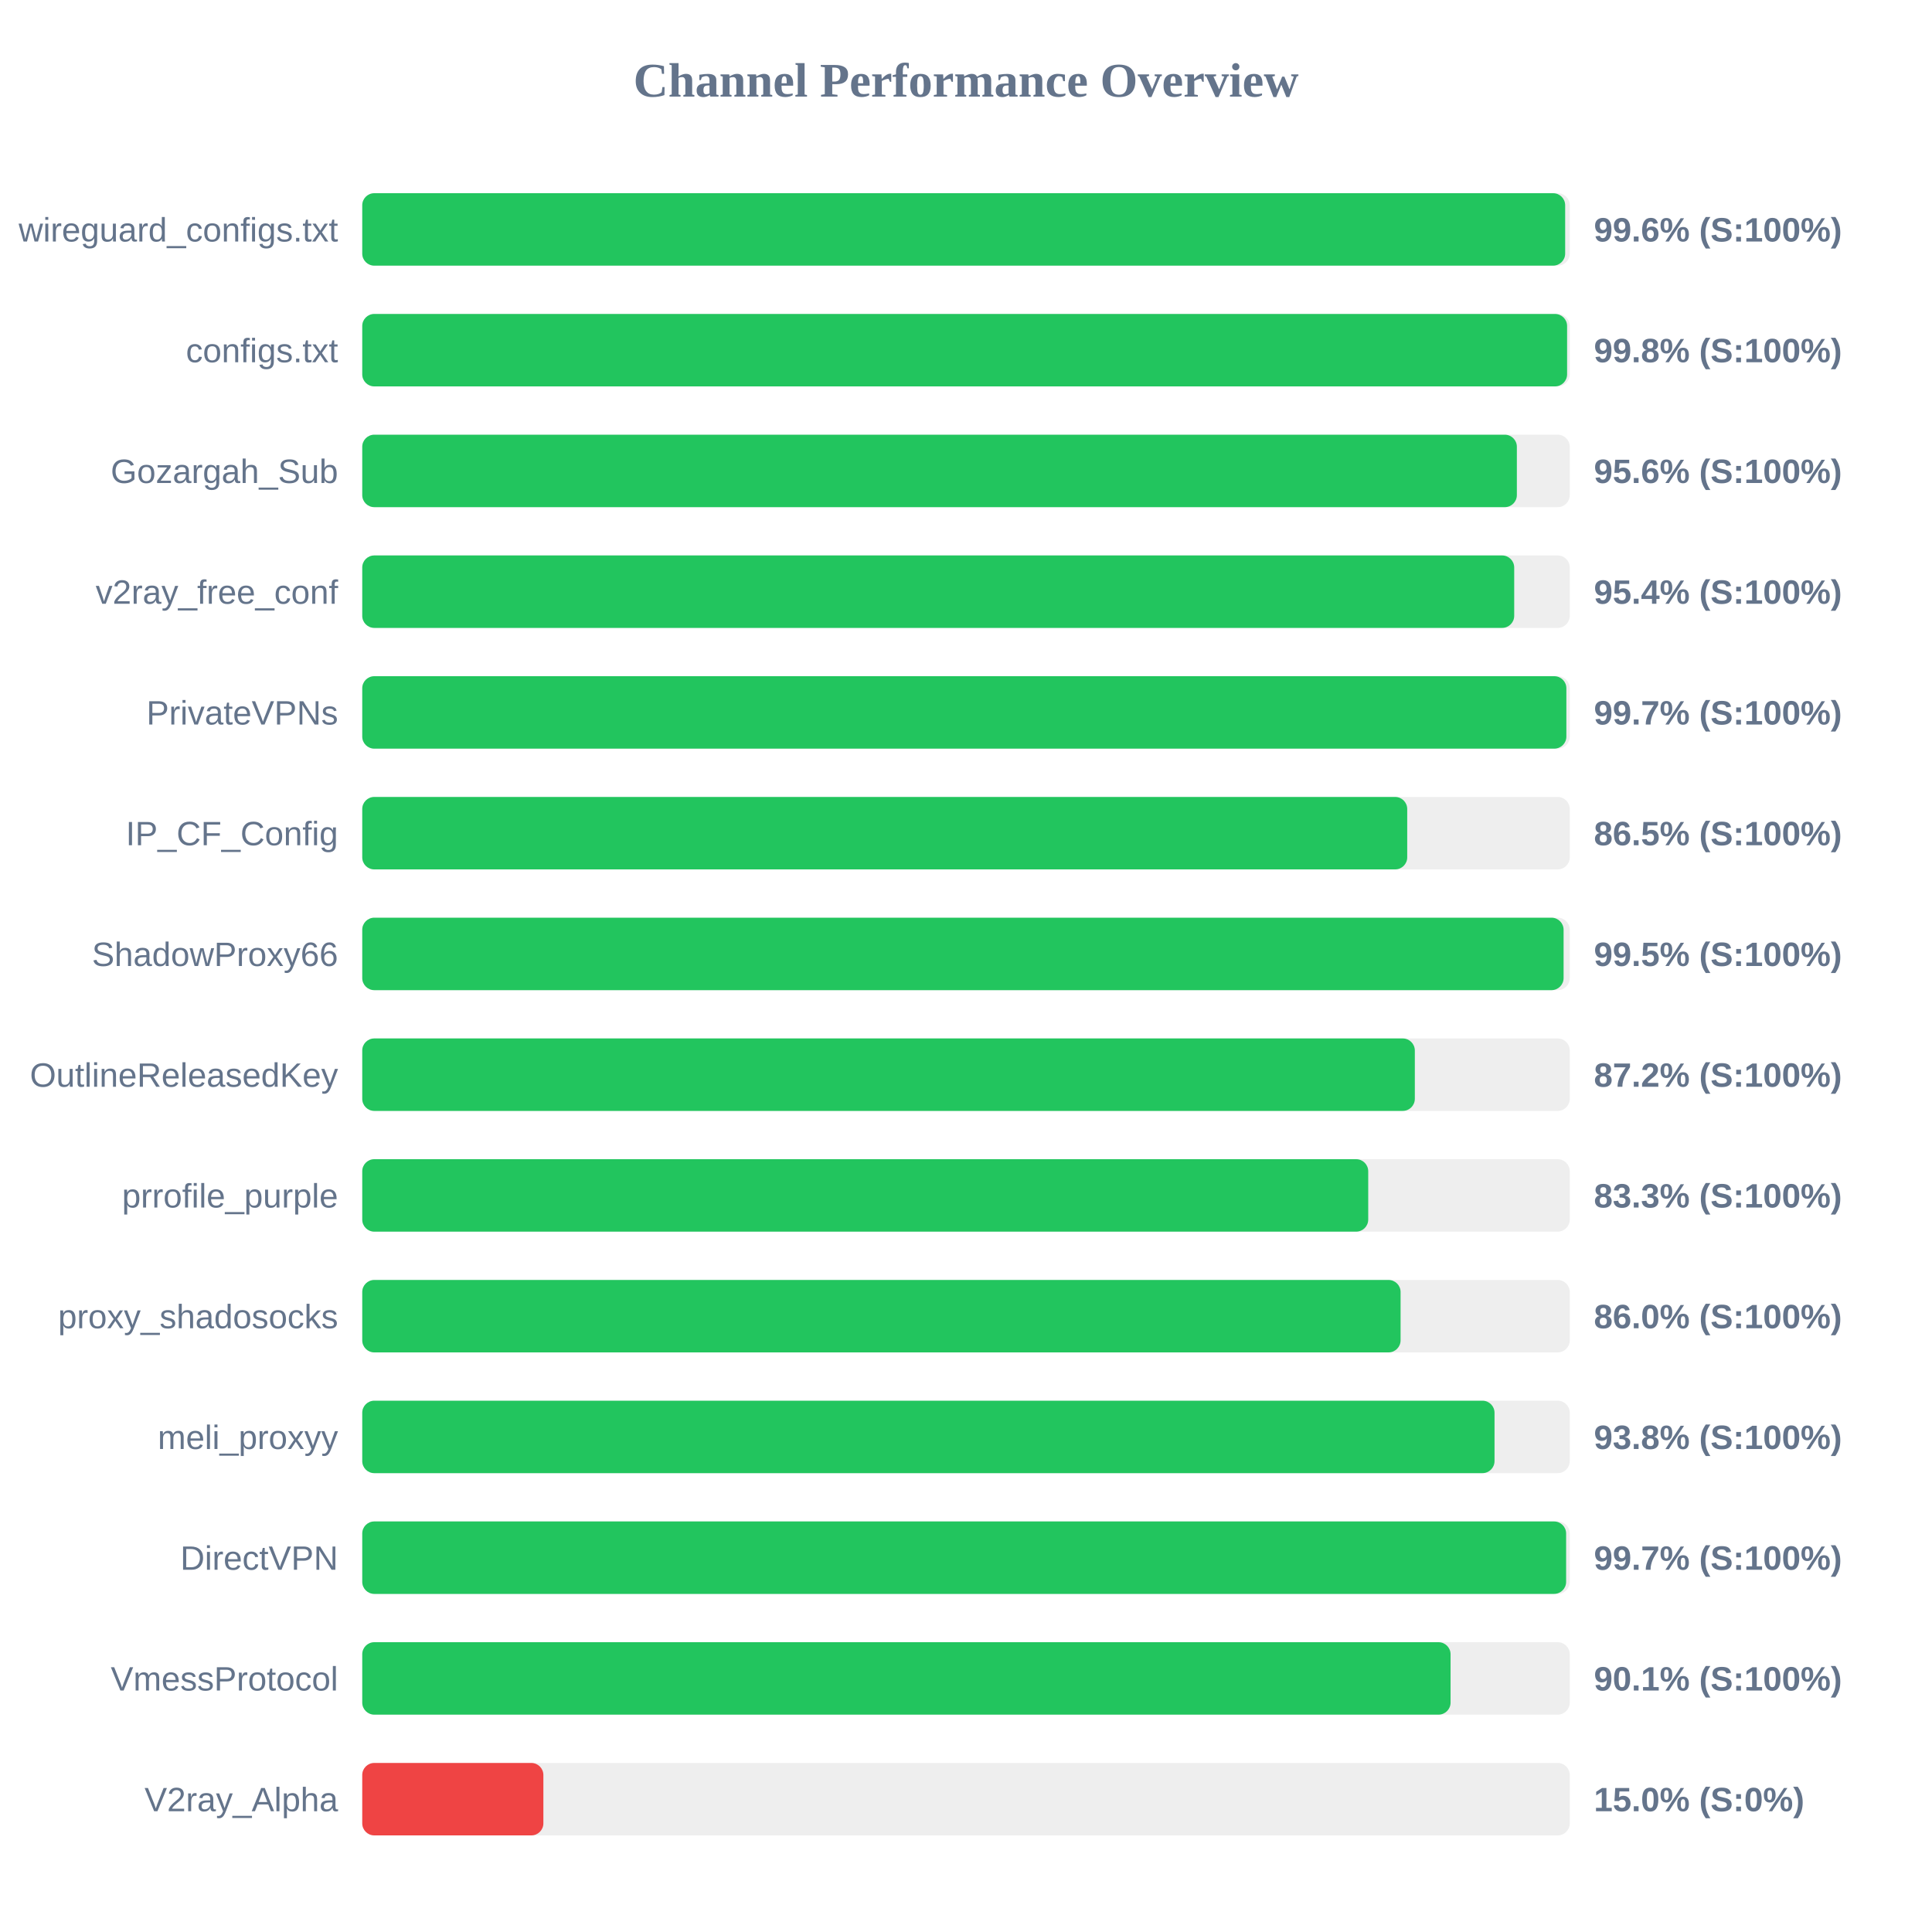
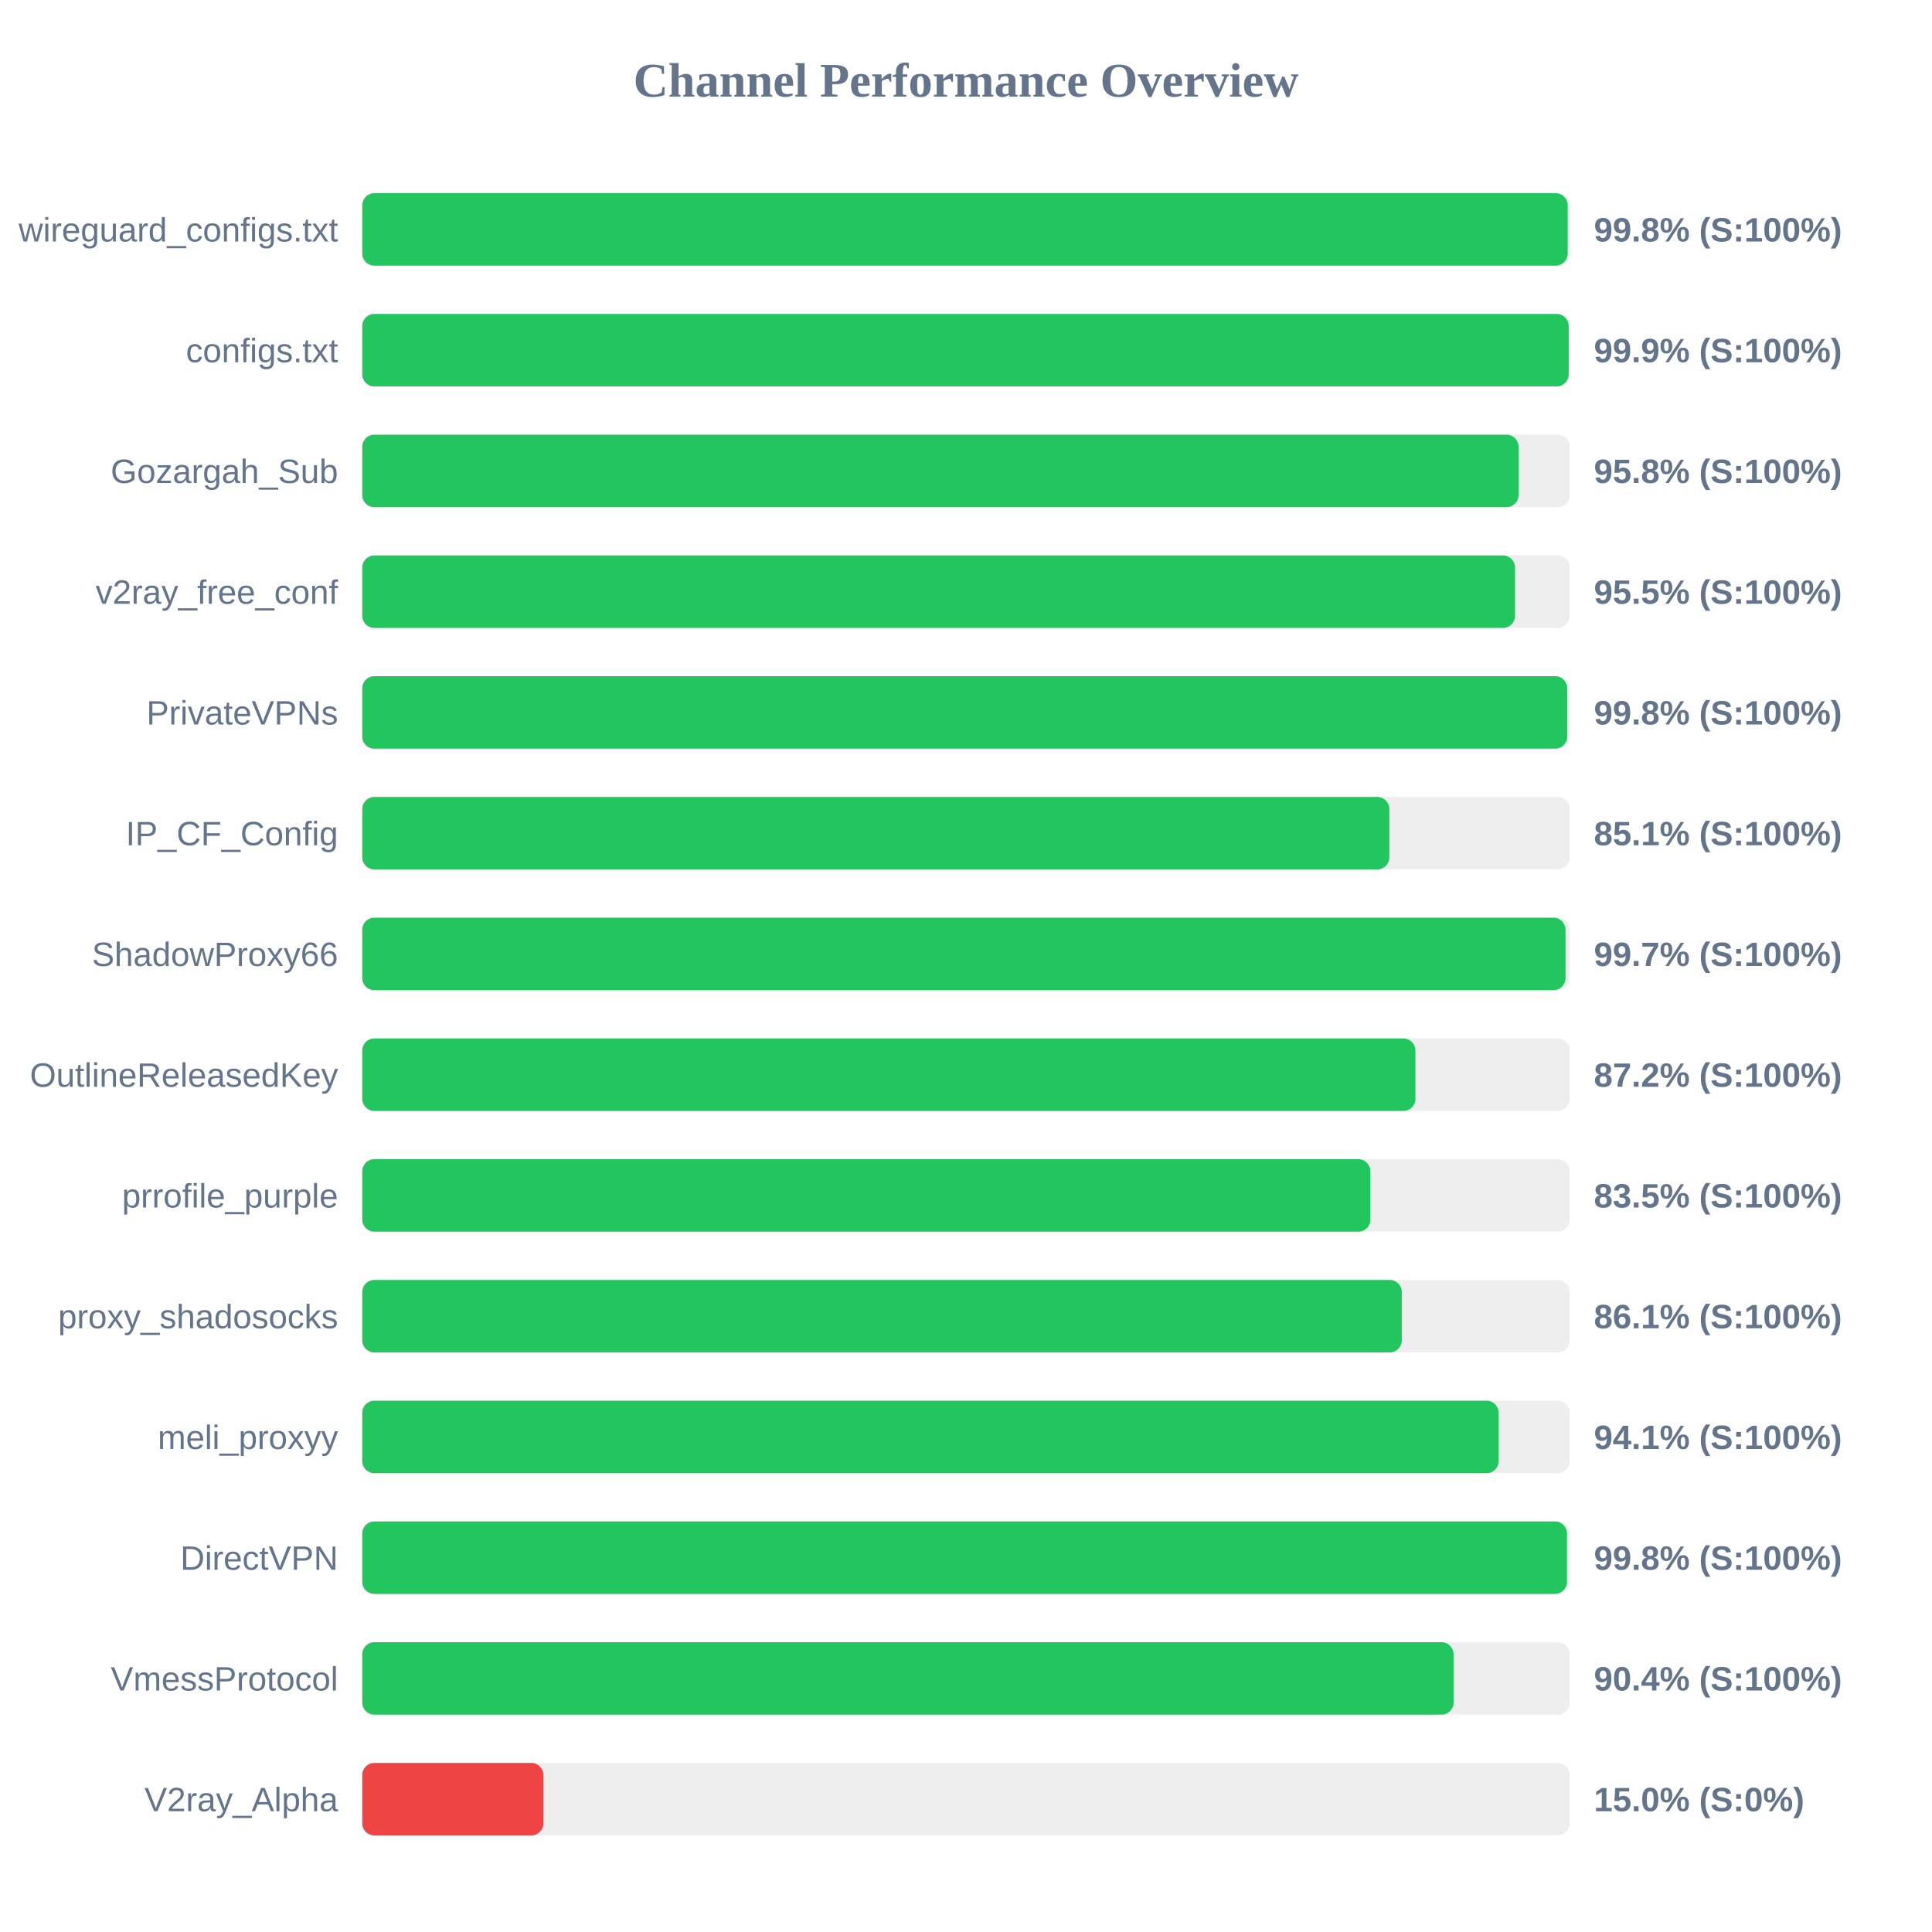
<svg xmlns="http://www.w3.org/2000/svg" width="800" height="800" version="1.1">
  <style>
        .row { font: 14px Arial; fill: #64748b; }
        .score { font: bold 14px Arial; fill: #64748b; }
    </style>
  <text x="400" y="40" text-anchor="middle" font-size="20px" font-weight="bold" fill="#64748b">Channel Performance Overview</text>
  <rect x="150" y="80" width="500" height="30" fill="#eee" rx="5" />
-   <rect x="150" y="80" width="498.1" height="30" fill="#22c55e" rx="5" />
+   <rect x="150" y="80" width="499.15" height="30" fill="#22c55e" rx="5" />
  <text x="140" y="100" text-anchor="end" class="row">wireguard_configs.txt</text>
-   <text x="660" y="100" text-anchor="start" class="score">99.6% (S:100%)</text>
+   <text x="660" y="100" text-anchor="start" class="score">99.8% (S:100%)</text>
  <rect x="150" y="130" width="500" height="30" fill="#eee" rx="5" />
-   <rect x="150" y="130" width="498.9" height="30" fill="#22c55e" rx="5" />
+   <rect x="150" y="130" width="499.55" height="30" fill="#22c55e" rx="5" />
  <text x="140" y="150" text-anchor="end" class="row">configs.txt</text>
-   <text x="660" y="150" text-anchor="start" class="score">99.8% (S:100%)</text>
+   <text x="660" y="150" text-anchor="start" class="score">99.9% (S:100%)</text>
  <rect x="150" y="180" width="500" height="30" fill="#eee" rx="5" />
-   <rect x="150" y="180" width="478.1" height="30" fill="#22c55e" rx="5" />
+   <rect x="150" y="180" width="478.8" height="30" fill="#22c55e" rx="5" />
  <text x="140" y="200" text-anchor="end" class="row">Gozargah_Sub</text>
-   <text x="660" y="200" text-anchor="start" class="score">95.6% (S:100%)</text>
+   <text x="660" y="200" text-anchor="start" class="score">95.8% (S:100%)</text>
  <rect x="150" y="230" width="500" height="30" fill="#eee" rx="5" />
-   <rect x="150" y="230" width="477.0" height="30" fill="#22c55e" rx="5" />
+   <rect x="150" y="230" width="477.35" height="30" fill="#22c55e" rx="5" />
  <text x="140" y="250" text-anchor="end" class="row">v2ray_free_conf</text>
-   <text x="660" y="250" text-anchor="start" class="score">95.4% (S:100%)</text>
+   <text x="660" y="250" text-anchor="start" class="score">95.5% (S:100%)</text>
  <rect x="150" y="280" width="500" height="30" fill="#eee" rx="5" />
-   <rect x="150" y="280" width="498.6" height="30" fill="#22c55e" rx="5" />
+   <rect x="150" y="280" width="498.95" height="30" fill="#22c55e" rx="5" />
  <text x="140" y="300" text-anchor="end" class="row">PrivateVPNs</text>
-   <text x="660" y="300" text-anchor="start" class="score">99.7% (S:100%)</text>
+   <text x="660" y="300" text-anchor="start" class="score">99.8% (S:100%)</text>
  <rect x="150" y="330" width="500" height="30" fill="#eee" rx="5" />
-   <rect x="150" y="330" width="432.7" height="30" fill="#22c55e" rx="5" />
+   <rect x="150" y="330" width="425.3" height="30" fill="#22c55e" rx="5" />
  <text x="140" y="350" text-anchor="end" class="row">IP_CF_Config</text>
-   <text x="660" y="350" text-anchor="start" class="score">86.5% (S:100%)</text>
+   <text x="660" y="350" text-anchor="start" class="score">85.1% (S:100%)</text>
  <rect x="150" y="380" width="500" height="30" fill="#eee" rx="5" />
-   <rect x="150" y="380" width="497.45" height="30" fill="#22c55e" rx="5" />
+   <rect x="150" y="380" width="498.25" height="30" fill="#22c55e" rx="5" />
  <text x="140" y="400" text-anchor="end" class="row">ShadowProxy66</text>
-   <text x="660" y="400" text-anchor="start" class="score">99.5% (S:100%)</text>
+   <text x="660" y="400" text-anchor="start" class="score">99.7% (S:100%)</text>
  <rect x="150" y="430" width="500" height="30" fill="#eee" rx="5" />
-   <rect x="150" y="430" width="435.85" height="30" fill="#22c55e" rx="5" />
+   <rect x="150" y="430" width="436.1" height="30" fill="#22c55e" rx="5" />
  <text x="140" y="450" text-anchor="end" class="row">OutlineReleasedKey</text>
  <text x="660" y="450" text-anchor="start" class="score">87.2% (S:100%)</text>
  <rect x="150" y="480" width="500" height="30" fill="#eee" rx="5" />
-   <rect x="150" y="480" width="416.55" height="30" fill="#22c55e" rx="5" />
+   <rect x="150" y="480" width="417.45" height="30" fill="#22c55e" rx="5" />
  <text x="140" y="500" text-anchor="end" class="row">prrofile_purple</text>
-   <text x="660" y="500" text-anchor="start" class="score">83.3% (S:100%)</text>
+   <text x="660" y="500" text-anchor="start" class="score">83.5% (S:100%)</text>
  <rect x="150" y="530" width="500" height="30" fill="#eee" rx="5" />
-   <rect x="150" y="530" width="429.95" height="30" fill="#22c55e" rx="5" />
+   <rect x="150" y="530" width="430.45" height="30" fill="#22c55e" rx="5" />
  <text x="140" y="550" text-anchor="end" class="row">proxy_shadosocks</text>
-   <text x="660" y="550" text-anchor="start" class="score">86.0% (S:100%)</text>
+   <text x="660" y="550" text-anchor="start" class="score">86.1% (S:100%)</text>
  <rect x="150" y="580" width="500" height="30" fill="#eee" rx="5" />
-   <rect x="150" y="580" width="468.85" height="30" fill="#22c55e" rx="5" />
+   <rect x="150" y="580" width="470.55" height="30" fill="#22c55e" rx="5" />
  <text x="140" y="600" text-anchor="end" class="row">meli_proxyy</text>
-   <text x="660" y="600" text-anchor="start" class="score">93.8% (S:100%)</text>
+   <text x="660" y="600" text-anchor="start" class="score">94.1% (S:100%)</text>
  <rect x="150" y="630" width="500" height="30" fill="#eee" rx="5" />
-   <rect x="150" y="630" width="498.5" height="30" fill="#22c55e" rx="5" />
+   <rect x="150" y="630" width="498.85" height="30" fill="#22c55e" rx="5" />
  <text x="140" y="650" text-anchor="end" class="row">DirectVPN</text>
-   <text x="660" y="650" text-anchor="start" class="score">99.7% (S:100%)</text>
+   <text x="660" y="650" text-anchor="start" class="score">99.8% (S:100%)</text>
  <rect x="150" y="680" width="500" height="30" fill="#eee" rx="5" />
-   <rect x="150" y="680" width="450.65" height="30" fill="#22c55e" rx="5" />
+   <rect x="150" y="680" width="451.9" height="30" fill="#22c55e" rx="5" />
  <text x="140" y="700" text-anchor="end" class="row">VmessProtocol</text>
-   <text x="660" y="700" text-anchor="start" class="score">90.1% (S:100%)</text>
+   <text x="660" y="700" text-anchor="start" class="score">90.4% (S:100%)</text>
  <rect x="150" y="730" width="500" height="30" fill="#eee" rx="5" />
  <rect x="150" y="730" width="75.0" height="30" fill="#ef4444" rx="5" />
  <text x="140" y="750" text-anchor="end" class="row">V2ray_Alpha</text>
  <text x="660" y="750" text-anchor="start" class="score">15.0% (S:0%)</text>
</svg>
